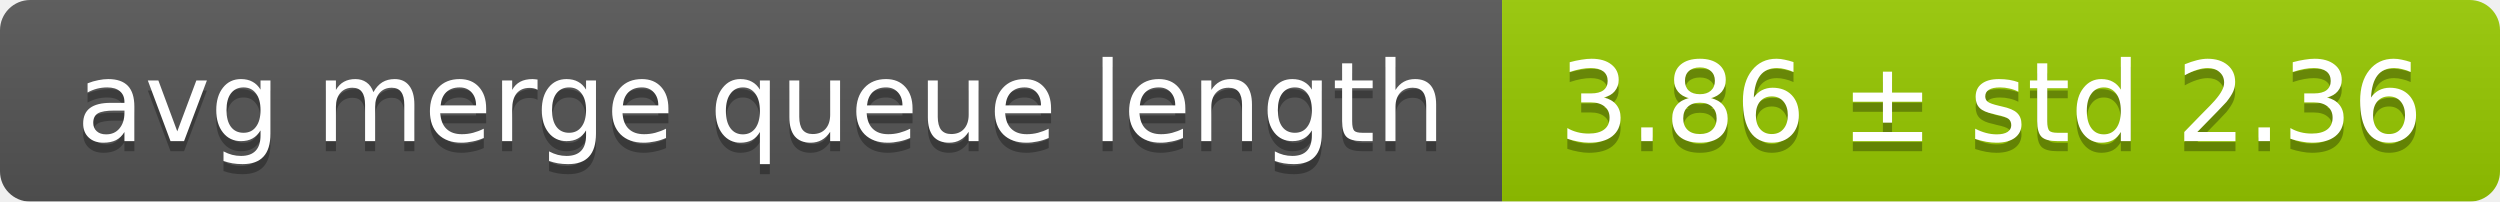
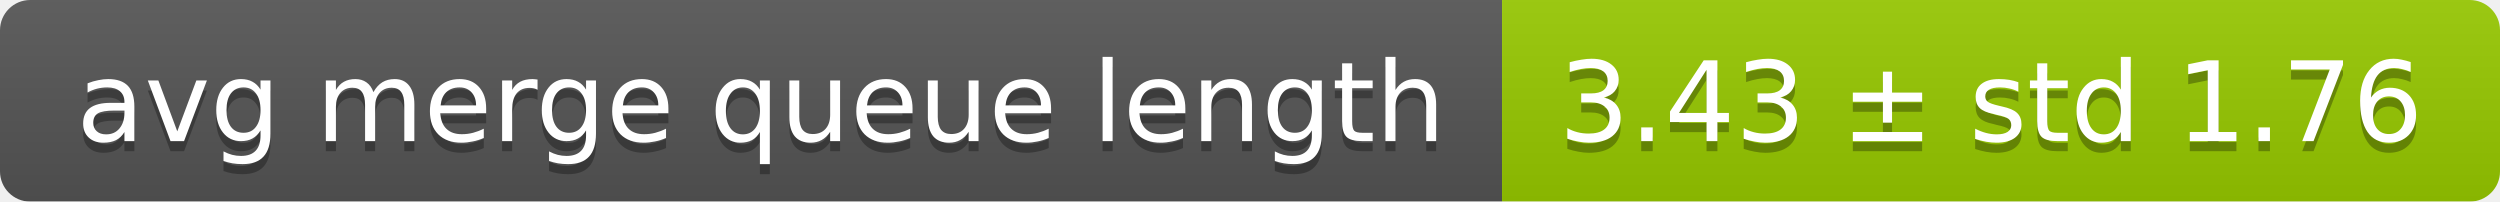
<svg xmlns="http://www.w3.org/2000/svg" width="248" height="20">
  <linearGradient id="smooth" x2="0" y2="100%">
    <stop offset="0" stop-color="#bbb" stop-opacity=".1" />
    <stop offset="1" stop-opacity=".1" />
  </linearGradient>
  <mask id="round">
    <rect width="248" height="20" rx="3" fill="#fff" />
  </mask>
  <g mask="url(#round)">
    <rect width="149" height="20" fill="#555" />
    <rect x="149" width="99" height="20" fill="#97ca00" />
    <rect width="248" height="20" fill="url(#smooth)" />
  </g>
  <g fill="#fff" text-anchor="middle" font-family="DejaVu Sans,Verdana,Geneva,sans-serif" font-size="11">
    <text x="75.5" y="15" fill="#010101" fill-opacity=".3">avg merge queue length</text>
    <text x="75.5" y="14">avg merge queue length</text>
-     <text x="197.5" y="15" fill="#010101" fill-opacity=".3">3.86 ± std 2.36</text>
-     <text x="197.5" y="14">3.86 ± std 2.36</text>
+     <text x="197.5" y="15" fill="#010101" fill-opacity=".3">3.43 ± std 1.76</text>
+     <text x="197.5" y="14">3.43 ± std 1.76</text>
  </g>
</svg>
